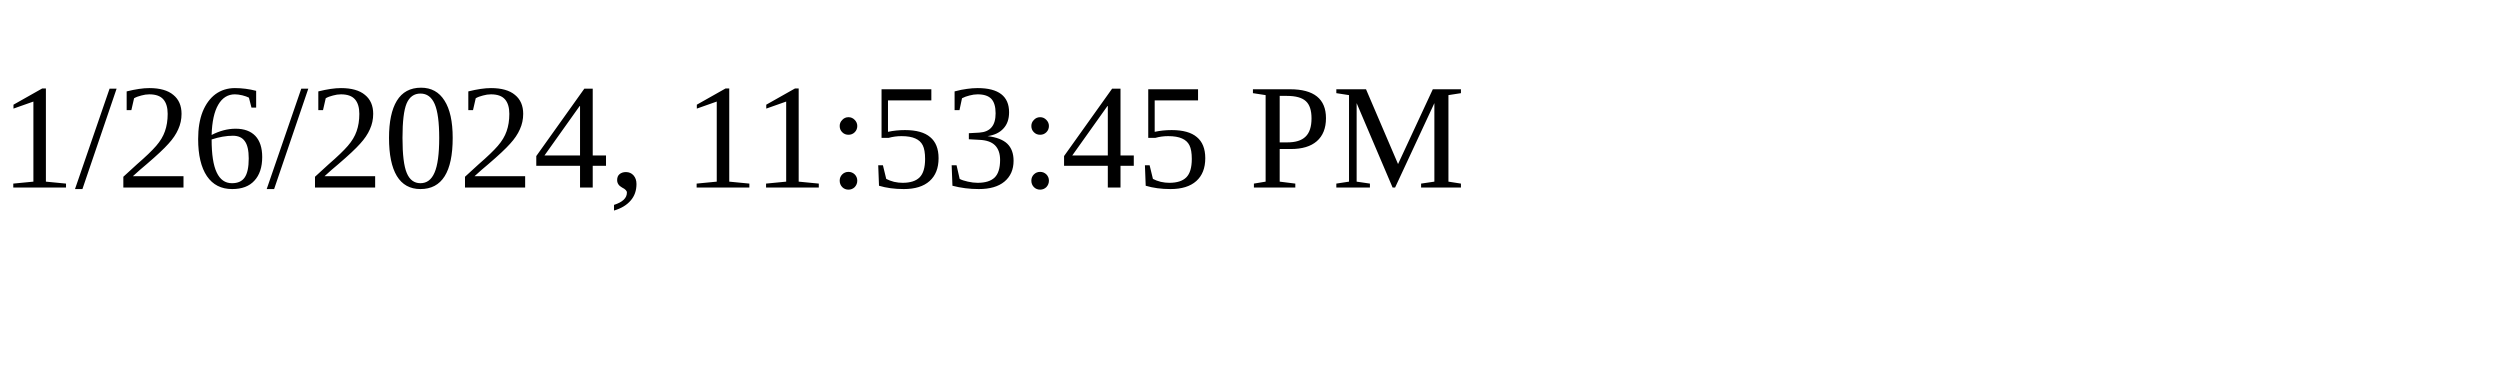
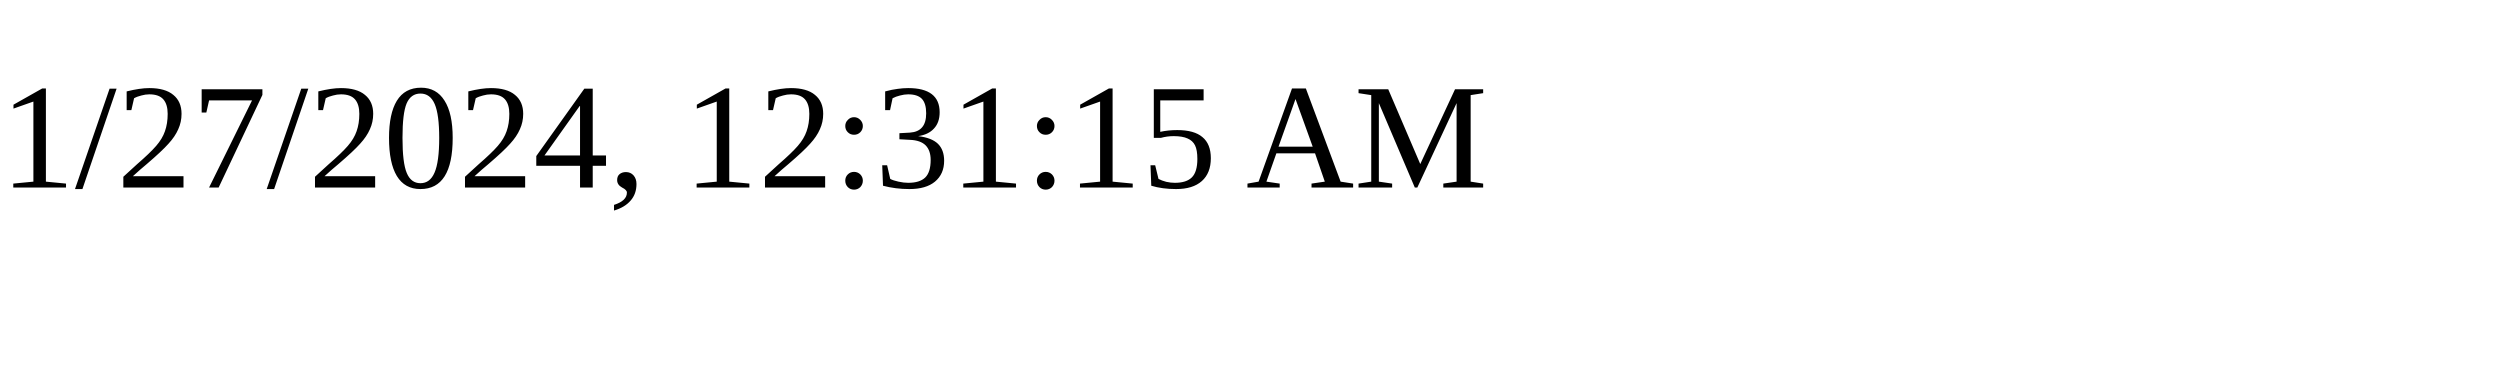
<svg xmlns="http://www.w3.org/2000/svg" height="30" width="200">
-   <text x="0" y="15">1/26/2024, 11:53:45 PM</text>
+   <text x="0" y="15">1/27/2024, 12:31:15 AM</text>
</svg>
